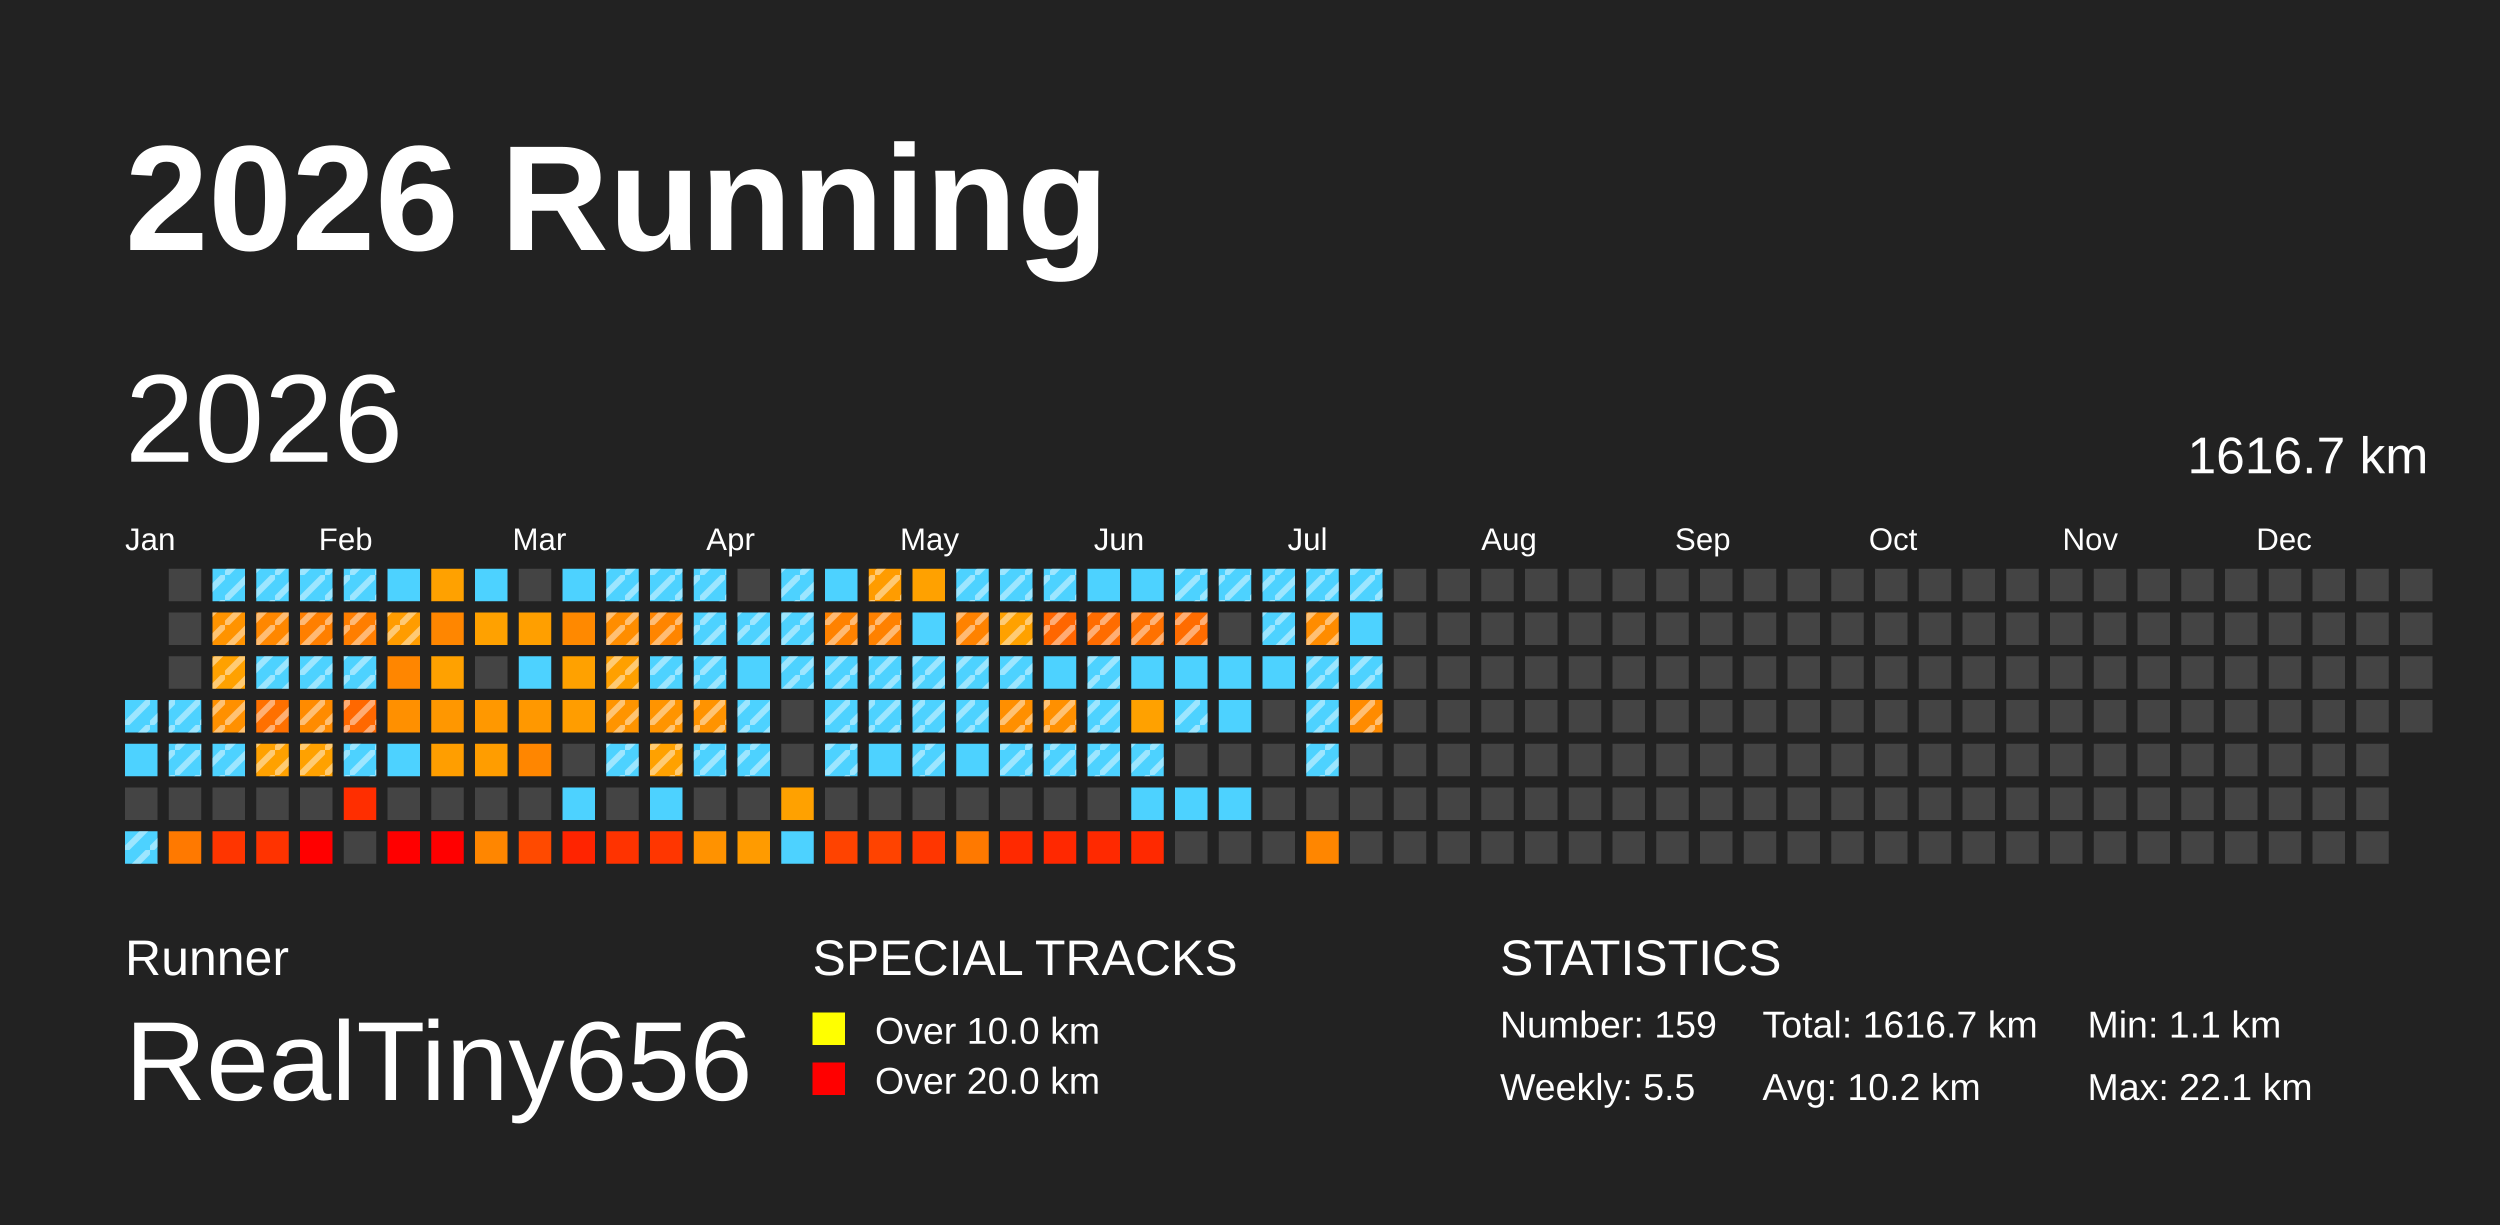
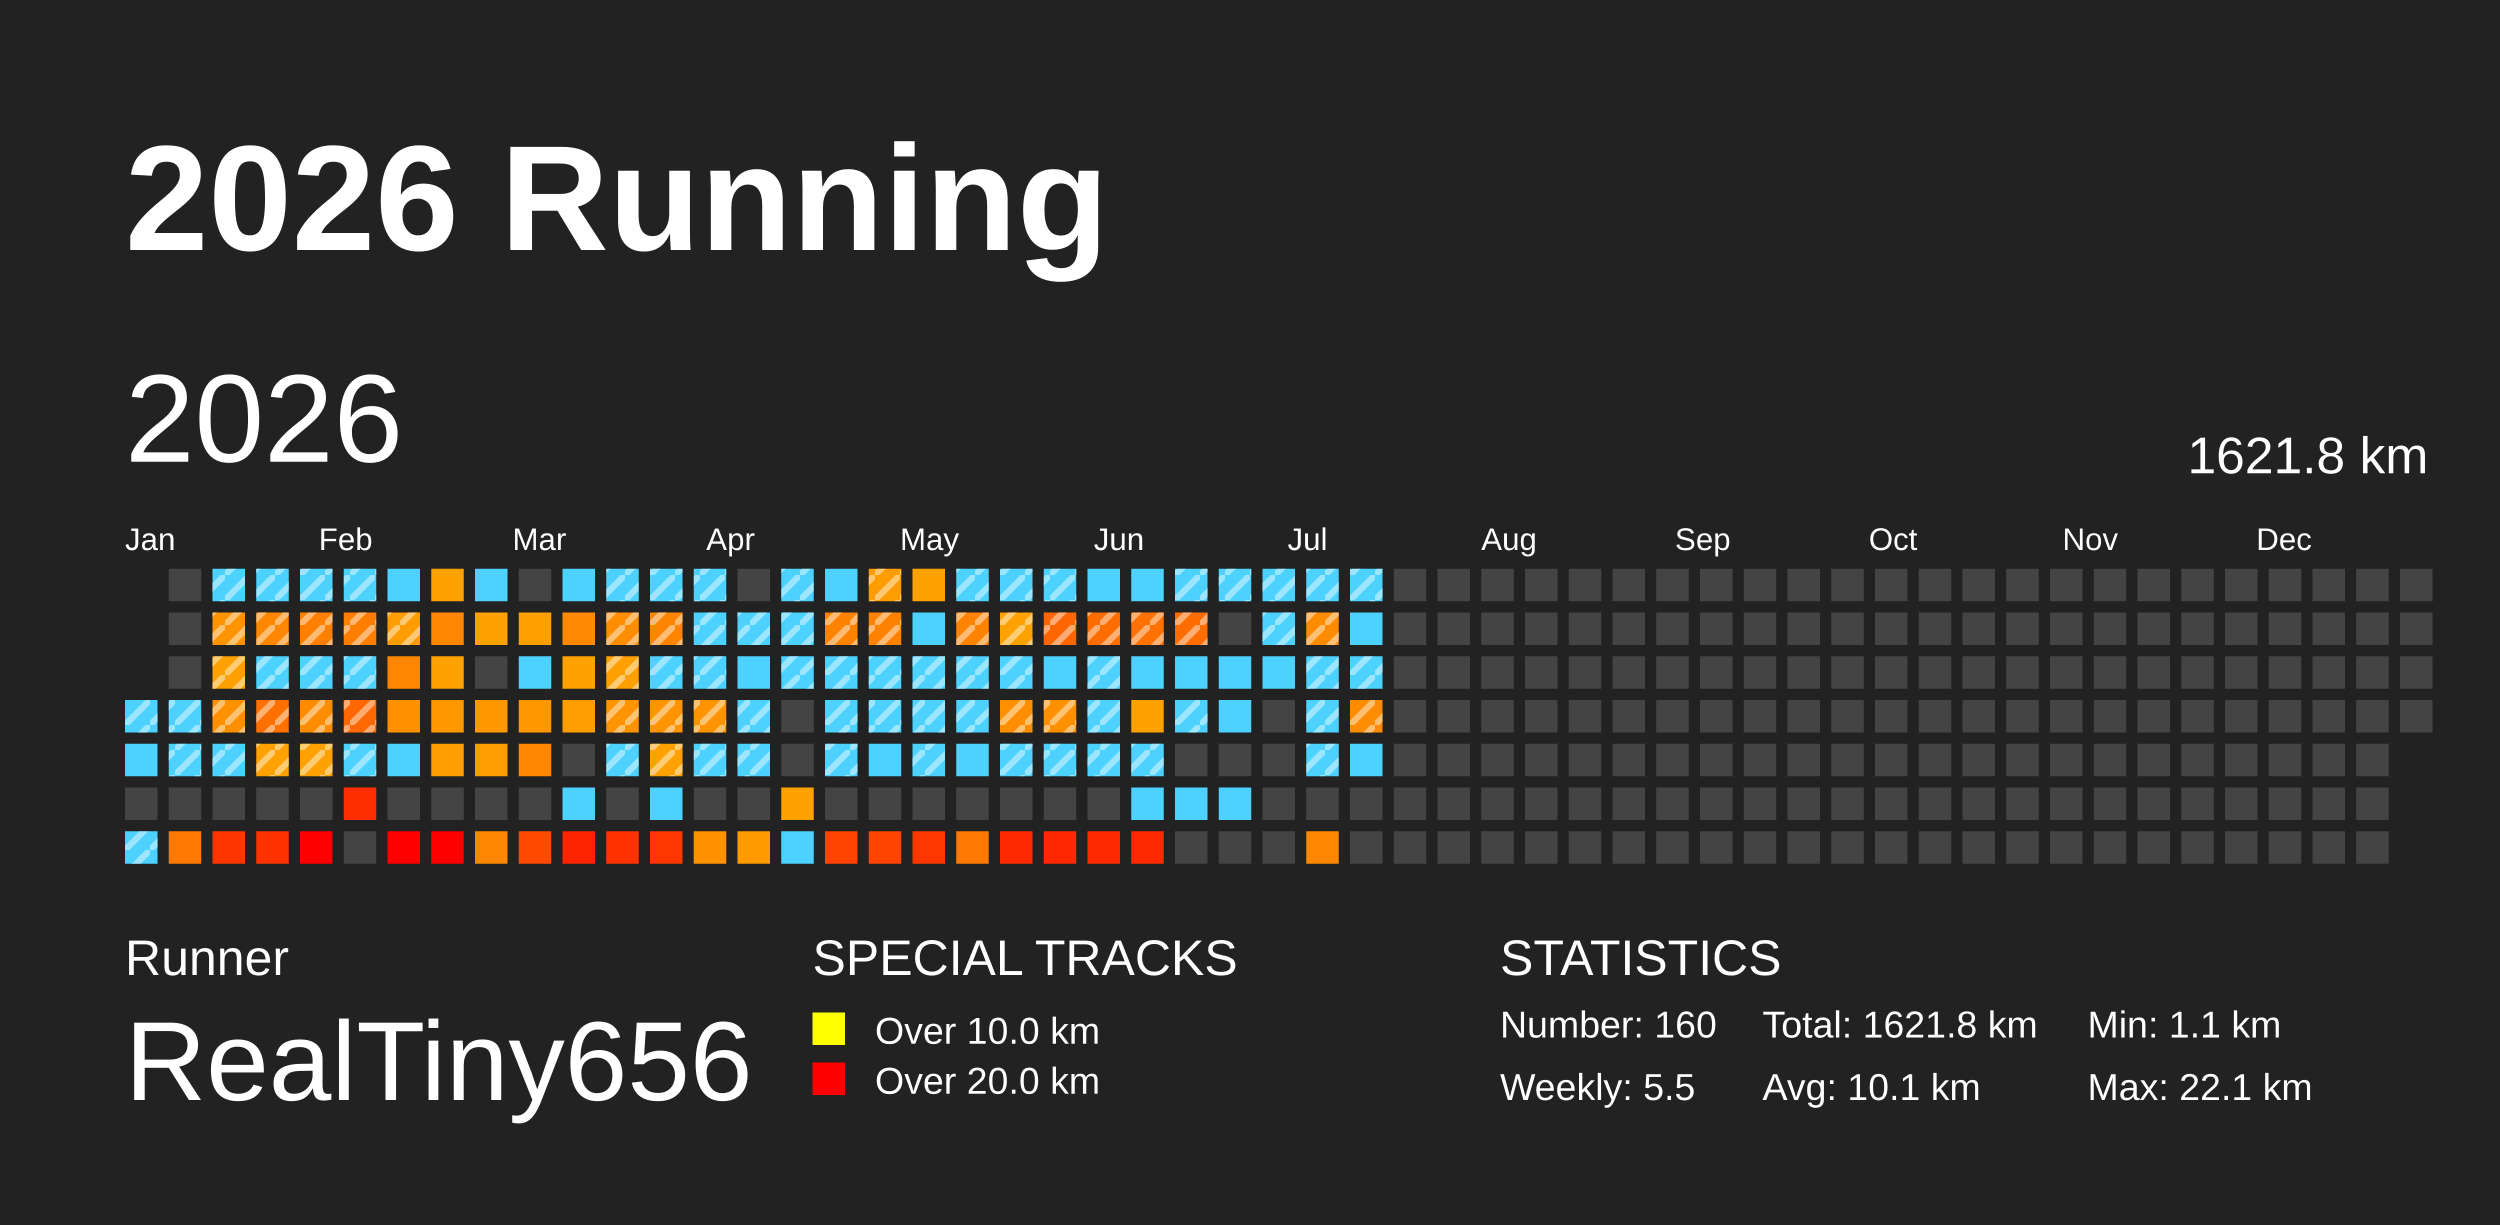
<svg xmlns="http://www.w3.org/2000/svg" baseProfile="full" height="98mm" version="1.1" viewBox="0,0,200,98" width="200mm">
  <defs>
    <pattern height="2" id="indoor-stripe" patternUnits="userSpaceOnUse" width="2">
      <line stroke="white" stroke-opacity="0.45" stroke-width="0.5" x1="0" x2="2" y1="2" y2="0" />
    </pattern>
  </defs>
  <rect fill="#222222" height="98" width="200" x="0" y="0" />
  <text fill="#FFFFFF" style="font-size:12px; font-family:Arial; font-weight:bold;" x="10" y="20">2026 Running</text>
  <text fill="#FFFFFF" style="font-size:4px; font-family:Arial" x="10" y="78">Runner</text>
  <text fill="#FFFFFF" style="font-size:9px; font-family:Arial" x="10" y="88">RealTiny656</text>
  <text fill="#FFFFFF" style="font-size:4px; font-family:Arial" x="65" y="78">SPECIAL TRACKS</text>
  <rect fill="yellow" height="2.6" width="2.6" x="65" y="81" />
  <text fill="#FFFFFF" style="font-size:3px; font-family:Arial" x="70" y="83.5">Over 10.0 km</text>
  <rect fill="red" height="2.6" width="2.6" x="65" y="85" />
  <text fill="#FFFFFF" style="font-size:3px; font-family:Arial" x="70" y="87.5">Over 20.0 km</text>
  <text fill="#FFFFFF" style="font-size:4px; font-family:Arial" x="120" y="78">STATISTICS</text>
-   <text fill="#FFFFFF" style="font-size:3px; font-family:Arial" x="120" y="83">Number: 159</text>
+   <text fill="#FFFFFF" style="font-size:3px; font-family:Arial" x="120" y="83">Number: 160</text>
  <text fill="#FFFFFF" style="font-size:3px; font-family:Arial" x="120" y="88">Weekly: 5.5</text>
-   <text fill="#FFFFFF" style="font-size:3px; font-family:Arial" x="141" y="83">Total: 1616.7 km</text>
-   <text fill="#FFFFFF" style="font-size:3px; font-family:Arial" x="141" y="88">Avg: 10.2 km</text>
+   <text fill="#FFFFFF" style="font-size:3px; font-family:Arial" x="141" y="83">Total: 1621.8 km</text>
+   <text fill="#FFFFFF" style="font-size:3px; font-family:Arial" x="141" y="88">Avg: 10.1 km</text>
  <text fill="#FFFFFF" style="font-size:3px; font-family:Arial" x="167" y="83">Min: 1.1 km</text>
  <text fill="#FFFFFF" style="font-size:3px; font-family:Arial" x="167" y="88">Max: 22.1 km</text>
  <text dominant-baseline="hanging" fill="#FFFFFF" style="font-size:10.0px; font-family:Arial;" x="10" y="30">2026</text>
-   <text dominant-baseline="hanging" fill="#FFFFFF" style="font-size:4.125px; font-family:Arial;" x="175" y="35">1616.7 km</text>
+   <text dominant-baseline="hanging" fill="#FFFFFF" style="font-size:4.125px; font-family:Arial;" x="175" y="35">1621.8 km</text>
  <text fill="#FFFFFF" style="font-size:2.5px; font-family:Arial" x="10.0" y="44">Jan</text>
  <text fill="#FFFFFF" style="font-size:2.5px; font-family:Arial" x="25.5" y="44">Feb</text>
  <text fill="#FFFFFF" style="font-size:2.5px; font-family:Arial" x="41.0" y="44">Mar</text>
  <text fill="#FFFFFF" style="font-size:2.5px; font-family:Arial" x="56.5" y="44">Apr</text>
  <text fill="#FFFFFF" style="font-size:2.5px; font-family:Arial" x="72.0" y="44">May</text>
  <text fill="#FFFFFF" style="font-size:2.5px; font-family:Arial" x="87.5" y="44">Jun</text>
  <text fill="#FFFFFF" style="font-size:2.5px; font-family:Arial" x="103.0" y="44">Jul</text>
  <text fill="#FFFFFF" style="font-size:2.5px; font-family:Arial" x="118.5" y="44">Aug</text>
  <text fill="#FFFFFF" style="font-size:2.5px; font-family:Arial" x="134.0" y="44">Sep</text>
  <text fill="#FFFFFF" style="font-size:2.5px; font-family:Arial" x="149.5" y="44">Oct</text>
  <text fill="#FFFFFF" style="font-size:2.5px; font-family:Arial" x="165.0" y="44">Nov</text>
  <text fill="#FFFFFF" style="font-size:2.5px; font-family:Arial" x="180.5" y="44">Dec</text>
  <rect fill="#4dd2ff" height="2.6" width="2.6" x="10.0" y="56.0" />
  <rect fill="url(#indoor-stripe)" height="2.6" style="pointer-events: none;" width="2.6" x="10.0" y="56.0" />
  <rect fill="#4dd2ff" height="2.6" width="2.6" x="10.0" y="59.5" />
  <rect fill="#444444" height="2.6" width="2.6" x="10.0" y="63.0" />
  <rect fill="#4dd2ff" height="2.6" width="2.6" x="10.0" y="66.5" />
  <rect fill="url(#indoor-stripe)" height="2.6" style="pointer-events: none;" width="2.6" x="10.0" y="66.5" />
  <rect fill="#444444" height="2.6" width="2.6" x="13.5" y="45.5" />
  <rect fill="#444444" height="2.6" width="2.6" x="13.5" y="49.0" />
  <rect fill="#444444" height="2.6" width="2.6" x="13.5" y="52.5" />
  <rect fill="#4dd2ff" height="2.6" width="2.6" x="13.5" y="56.0" />
  <rect fill="url(#indoor-stripe)" height="2.6" style="pointer-events: none;" width="2.6" x="13.5" y="56.0" />
  <rect fill="#4dd2ff" height="2.6" width="2.6" x="13.5" y="59.5" />
  <rect fill="url(#indoor-stripe)" height="2.6" style="pointer-events: none;" width="2.6" x="13.5" y="59.5" />
  <rect fill="#444444" height="2.6" width="2.6" x="13.5" y="63.0" />
  <rect fill="#ff7900" height="2.6" width="2.6" x="13.5" y="66.5" />
  <rect fill="#4dd2ff" height="2.6" width="2.6" x="17.0" y="45.5" />
  <rect fill="url(#indoor-stripe)" height="2.6" style="pointer-events: none;" width="2.6" x="17.0" y="45.5" />
  <rect fill="#ff9300" height="2.6" width="2.6" x="17.0" y="49.0" />
  <rect fill="url(#indoor-stripe)" height="2.6" style="pointer-events: none;" width="2.6" x="17.0" y="49.0" />
  <rect fill="#ffa100" height="2.6" width="2.6" x="17.0" y="52.5" />
  <rect fill="url(#indoor-stripe)" height="2.6" style="pointer-events: none;" width="2.6" x="17.0" y="52.5" />
  <rect fill="#ff9000" height="2.6" width="2.6" x="17.0" y="56.0" />
  <rect fill="url(#indoor-stripe)" height="2.6" style="pointer-events: none;" width="2.6" x="17.0" y="56.0" />
  <rect fill="#4dd2ff" height="2.6" width="2.6" x="17.0" y="59.5" />
  <rect fill="url(#indoor-stripe)" height="2.6" style="pointer-events: none;" width="2.6" x="17.0" y="59.5" />
  <rect fill="#444444" height="2.6" width="2.6" x="17.0" y="63.0" />
  <rect fill="#ff3500" height="2.6" width="2.6" x="17.0" y="66.5" />
  <rect fill="#4dd2ff" height="2.6" width="2.6" x="20.5" y="45.5" />
  <rect fill="url(#indoor-stripe)" height="2.6" style="pointer-events: none;" width="2.6" x="20.5" y="45.5" />
  <rect fill="#ff8700" height="2.6" width="2.6" x="20.5" y="49.0" />
  <rect fill="url(#indoor-stripe)" height="2.6" style="pointer-events: none;" width="2.6" x="20.5" y="49.0" />
  <rect fill="#4dd2ff" height="2.6" width="2.6" x="20.5" y="52.5" />
  <rect fill="url(#indoor-stripe)" height="2.6" style="pointer-events: none;" width="2.6" x="20.5" y="52.5" />
  <rect fill="#ff7000" height="2.6" width="2.6" x="20.5" y="56.0" />
  <rect fill="url(#indoor-stripe)" height="2.6" style="pointer-events: none;" width="2.6" x="20.5" y="56.0" />
  <rect fill="#ffa100" height="2.6" width="2.6" x="20.5" y="59.5" />
  <rect fill="url(#indoor-stripe)" height="2.6" style="pointer-events: none;" width="2.6" x="20.5" y="59.5" />
  <rect fill="#444444" height="2.6" width="2.6" x="20.5" y="63.0" />
  <rect fill="#ff3300" height="2.6" width="2.6" x="20.5" y="66.5" />
  <rect fill="#4dd2ff" height="2.6" width="2.6" x="24.0" y="45.5" />
  <rect fill="url(#indoor-stripe)" height="2.6" style="pointer-events: none;" width="2.6" x="24.0" y="45.5" />
  <rect fill="#ff7f00" height="2.6" width="2.6" x="24.0" y="49.0" />
  <rect fill="url(#indoor-stripe)" height="2.6" style="pointer-events: none;" width="2.6" x="24.0" y="49.0" />
  <rect fill="#4dd2ff" height="2.6" width="2.6" x="24.0" y="52.5" />
  <rect fill="url(#indoor-stripe)" height="2.6" style="pointer-events: none;" width="2.6" x="24.0" y="52.5" />
  <rect fill="#ff8b00" height="2.6" width="2.6" x="24.0" y="56.0" />
  <rect fill="url(#indoor-stripe)" height="2.6" style="pointer-events: none;" width="2.6" x="24.0" y="56.0" />
  <rect fill="#ffa100" height="2.6" width="2.6" x="24.0" y="59.5" />
  <rect fill="url(#indoor-stripe)" height="2.6" style="pointer-events: none;" width="2.6" x="24.0" y="59.5" />
  <rect fill="#444444" height="2.6" width="2.6" x="24.0" y="63.0" />
  <rect fill="red" height="2.6" width="2.6" x="24.0" y="66.5" />
  <rect fill="#4dd2ff" height="2.6" width="2.6" x="27.5" y="45.5" />
  <rect fill="url(#indoor-stripe)" height="2.6" style="pointer-events: none;" width="2.6" x="27.5" y="45.5" />
  <rect fill="#ff7e00" height="2.6" width="2.6" x="27.5" y="49.0" />
  <rect fill="url(#indoor-stripe)" height="2.6" style="pointer-events: none;" width="2.6" x="27.5" y="49.0" />
  <rect fill="#4dd2ff" height="2.6" width="2.6" x="27.5" y="52.5" />
  <rect fill="url(#indoor-stripe)" height="2.6" style="pointer-events: none;" width="2.6" x="27.5" y="52.5" />
  <rect fill="#ff6800" height="2.6" width="2.6" x="27.5" y="56.0" />
  <rect fill="url(#indoor-stripe)" height="2.6" style="pointer-events: none;" width="2.6" x="27.5" y="56.0" />
  <rect fill="#4dd2ff" height="2.6" width="2.6" x="27.5" y="59.5" />
  <rect fill="url(#indoor-stripe)" height="2.6" style="pointer-events: none;" width="2.6" x="27.5" y="59.5" />
  <rect fill="#ff2e00" height="2.6" width="2.6" x="27.5" y="63.0" />
  <rect fill="#444444" height="2.6" width="2.6" x="27.5" y="66.5" />
  <rect fill="#4dd2ff" height="2.6" width="2.6" x="31.0" y="45.5" />
  <rect fill="#ff9c00" height="2.6" width="2.6" x="31.0" y="49.0" />
  <rect fill="url(#indoor-stripe)" height="2.6" style="pointer-events: none;" width="2.6" x="31.0" y="49.0" />
  <rect fill="#ff8600" height="2.6" width="2.6" x="31.0" y="52.5" />
  <rect fill="#ff9000" height="2.6" width="2.6" x="31.0" y="56.0" />
  <rect fill="#4dd2ff" height="2.6" width="2.6" x="31.0" y="59.5" />
  <rect fill="#444444" height="2.6" width="2.6" x="31.0" y="63.0" />
  <rect fill="red" height="2.6" width="2.6" x="31.0" y="66.5" />
  <rect fill="#ffa100" height="2.6" width="2.6" x="34.5" y="45.5" />
  <rect fill="#ff8600" height="2.6" width="2.6" x="34.5" y="49.0" />
  <rect fill="#ffa100" height="2.6" width="2.6" x="34.5" y="52.5" />
  <rect fill="#ff9700" height="2.6" width="2.6" x="34.5" y="56.0" />
  <rect fill="#ff9e00" height="2.6" width="2.6" x="34.5" y="59.5" />
  <rect fill="#444444" height="2.6" width="2.6" x="34.5" y="63.0" />
  <rect fill="red" height="2.6" width="2.6" x="34.5" y="66.5" />
  <rect fill="#4dd2ff" height="2.6" width="2.6" x="38.0" y="45.5" />
  <rect fill="#ffa100" height="2.6" width="2.6" x="38.0" y="49.0" />
  <rect fill="#444444" height="2.6" width="2.6" x="38.0" y="52.5" />
  <rect fill="#ff9800" height="2.6" width="2.6" x="38.0" y="56.0" />
  <rect fill="#ff9d00" height="2.6" width="2.6" x="38.0" y="59.5" />
  <rect fill="#444444" height="2.6" width="2.6" x="38.0" y="63.0" />
  <rect fill="#ff8600" height="2.6" width="2.6" x="38.0" y="66.5" />
  <rect fill="#444444" height="2.6" width="2.6" x="41.5" y="45.5" />
  <rect fill="#ff9f00" height="2.6" width="2.6" x="41.5" y="49.0" />
  <rect fill="#4dd2ff" height="2.6" width="2.6" x="41.5" y="52.5" />
  <rect fill="#ff9800" height="2.6" width="2.6" x="41.5" y="56.0" />
  <rect fill="#ff8600" height="2.6" width="2.6" x="41.5" y="59.5" />
  <rect fill="#444444" height="2.6" width="2.6" x="41.5" y="63.0" />
  <rect fill="#ff4a00" height="2.6" width="2.6" x="41.5" y="66.5" />
  <rect fill="#4dd2ff" height="2.6" width="2.6" x="45.0" y="45.5" />
  <rect fill="#ff8900" height="2.6" width="2.6" x="45.0" y="49.0" />
  <rect fill="#ffa100" height="2.6" width="2.6" x="45.0" y="52.5" />
  <rect fill="#ff9d00" height="2.6" width="2.6" x="45.0" y="56.0" />
  <rect fill="#444444" height="2.6" width="2.6" x="45.0" y="59.5" />
  <rect fill="#4dd2ff" height="2.6" width="2.6" x="45.0" y="63.0" />
  <rect fill="#ff2400" height="2.6" width="2.6" x="45.0" y="66.5" />
  <rect fill="#4dd2ff" height="2.6" width="2.6" x="48.5" y="45.5" />
  <rect fill="url(#indoor-stripe)" height="2.6" style="pointer-events: none;" width="2.6" x="48.5" y="45.5" />
  <rect fill="#ff8d00" height="2.6" width="2.6" x="48.5" y="49.0" />
  <rect fill="url(#indoor-stripe)" height="2.6" style="pointer-events: none;" width="2.6" x="48.5" y="49.0" />
  <rect fill="#ffa000" height="2.6" width="2.6" x="48.5" y="52.5" />
  <rect fill="url(#indoor-stripe)" height="2.6" style="pointer-events: none;" width="2.6" x="48.5" y="52.5" />
  <rect fill="#ff9400" height="2.6" width="2.6" x="48.5" y="56.0" />
  <rect fill="url(#indoor-stripe)" height="2.6" style="pointer-events: none;" width="2.6" x="48.5" y="56.0" />
  <rect fill="#4dd2ff" height="2.6" width="2.6" x="48.5" y="59.5" />
  <rect fill="url(#indoor-stripe)" height="2.6" style="pointer-events: none;" width="2.6" x="48.5" y="59.5" />
  <rect fill="#444444" height="2.6" width="2.6" x="48.5" y="63.0" />
  <rect fill="#ff3300" height="2.6" width="2.6" x="48.5" y="66.5" />
  <rect fill="#4dd2ff" height="2.6" width="2.6" x="52.0" y="45.5" />
  <rect fill="url(#indoor-stripe)" height="2.6" style="pointer-events: none;" width="2.6" x="52.0" y="45.5" />
  <rect fill="#ff8500" height="2.6" width="2.6" x="52.0" y="49.0" />
  <rect fill="url(#indoor-stripe)" height="2.6" style="pointer-events: none;" width="2.6" x="52.0" y="49.0" />
  <rect fill="#4dd2ff" height="2.6" width="2.6" x="52.0" y="52.5" />
  <rect fill="url(#indoor-stripe)" height="2.6" style="pointer-events: none;" width="2.6" x="52.0" y="52.5" />
  <rect fill="#ff9400" height="2.6" width="2.6" x="52.0" y="56.0" />
  <rect fill="url(#indoor-stripe)" height="2.6" style="pointer-events: none;" width="2.6" x="52.0" y="56.0" />
  <rect fill="#ffa100" height="2.6" width="2.6" x="52.0" y="59.5" />
  <rect fill="url(#indoor-stripe)" height="2.6" style="pointer-events: none;" width="2.6" x="52.0" y="59.5" />
  <rect fill="#4dd2ff" height="2.6" width="2.6" x="52.0" y="63.0" />
  <rect fill="#ff3600" height="2.6" width="2.6" x="52.0" y="66.5" />
  <rect fill="#4dd2ff" height="2.6" width="2.6" x="55.5" y="45.5" />
  <rect fill="url(#indoor-stripe)" height="2.6" style="pointer-events: none;" width="2.6" x="55.5" y="45.5" />
  <rect fill="#4dd2ff" height="2.6" width="2.6" x="55.5" y="49.0" />
  <rect fill="url(#indoor-stripe)" height="2.6" style="pointer-events: none;" width="2.6" x="55.5" y="49.0" />
  <rect fill="#4dd2ff" height="2.6" width="2.6" x="55.5" y="52.5" />
  <rect fill="url(#indoor-stripe)" height="2.6" style="pointer-events: none;" width="2.6" x="55.5" y="52.5" />
  <rect fill="#ff9300" height="2.6" width="2.6" x="55.5" y="56.0" />
  <rect fill="url(#indoor-stripe)" height="2.6" style="pointer-events: none;" width="2.6" x="55.5" y="56.0" />
  <rect fill="#4dd2ff" height="2.6" width="2.6" x="55.5" y="59.5" />
  <rect fill="url(#indoor-stripe)" height="2.6" style="pointer-events: none;" width="2.6" x="55.5" y="59.5" />
  <rect fill="#444444" height="2.6" width="2.6" x="55.5" y="63.0" />
  <rect fill="#ff9200" height="2.6" width="2.6" x="55.5" y="66.5" />
  <rect fill="#444444" height="2.6" width="2.6" x="59.0" y="45.5" />
  <rect fill="#4dd2ff" height="2.6" width="2.6" x="59.0" y="49.0" />
  <rect fill="url(#indoor-stripe)" height="2.6" style="pointer-events: none;" width="2.6" x="59.0" y="49.0" />
  <rect fill="#4dd2ff" height="2.6" width="2.6" x="59.0" y="52.5" />
  <rect fill="#4dd2ff" height="2.6" width="2.6" x="59.0" y="56.0" />
  <rect fill="url(#indoor-stripe)" height="2.6" style="pointer-events: none;" width="2.6" x="59.0" y="56.0" />
  <rect fill="#4dd2ff" height="2.6" width="2.6" x="59.0" y="59.5" />
  <rect fill="url(#indoor-stripe)" height="2.6" style="pointer-events: none;" width="2.6" x="59.0" y="59.5" />
  <rect fill="#444444" height="2.6" width="2.6" x="59.0" y="63.0" />
  <rect fill="#ff9b00" height="2.6" width="2.6" x="59.0" y="66.5" />
  <rect fill="#4dd2ff" height="2.6" width="2.6" x="62.5" y="45.5" />
  <rect fill="url(#indoor-stripe)" height="2.6" style="pointer-events: none;" width="2.6" x="62.5" y="45.5" />
  <rect fill="#4dd2ff" height="2.6" width="2.6" x="62.5" y="49.0" />
  <rect fill="url(#indoor-stripe)" height="2.6" style="pointer-events: none;" width="2.6" x="62.5" y="49.0" />
  <rect fill="#4dd2ff" height="2.6" width="2.6" x="62.5" y="52.5" />
  <rect fill="url(#indoor-stripe)" height="2.6" style="pointer-events: none;" width="2.6" x="62.5" y="52.5" />
  <rect fill="#444444" height="2.6" width="2.6" x="62.5" y="56.0" />
  <rect fill="#444444" height="2.6" width="2.6" x="62.5" y="59.5" />
  <rect fill="#ffa100" height="2.6" width="2.6" x="62.5" y="63.0" />
  <rect fill="#4dd2ff" height="2.6" width="2.6" x="62.5" y="66.5" />
  <rect fill="#4dd2ff" height="2.6" width="2.6" x="66.0" y="45.5" />
  <rect fill="#ff8200" height="2.6" width="2.6" x="66.0" y="49.0" />
  <rect fill="url(#indoor-stripe)" height="2.6" style="pointer-events: none;" width="2.6" x="66.0" y="49.0" />
  <rect fill="#4dd2ff" height="2.6" width="2.6" x="66.0" y="52.5" />
  <rect fill="url(#indoor-stripe)" height="2.6" style="pointer-events: none;" width="2.6" x="66.0" y="52.5" />
  <rect fill="#4dd2ff" height="2.6" width="2.6" x="66.0" y="56.0" />
  <rect fill="url(#indoor-stripe)" height="2.6" style="pointer-events: none;" width="2.6" x="66.0" y="56.0" />
  <rect fill="#4dd2ff" height="2.6" width="2.6" x="66.0" y="59.5" />
  <rect fill="url(#indoor-stripe)" height="2.6" style="pointer-events: none;" width="2.6" x="66.0" y="59.5" />
  <rect fill="#444444" height="2.6" width="2.6" x="66.0" y="63.0" />
  <rect fill="#ff4300" height="2.6" width="2.6" x="66.0" y="66.5" />
  <rect fill="#ff9c00" height="2.6" width="2.6" x="69.5" y="45.5" />
  <rect fill="url(#indoor-stripe)" height="2.6" style="pointer-events: none;" width="2.6" x="69.5" y="45.5" />
  <rect fill="#ff8100" height="2.6" width="2.6" x="69.5" y="49.0" />
  <rect fill="url(#indoor-stripe)" height="2.6" style="pointer-events: none;" width="2.6" x="69.5" y="49.0" />
  <rect fill="#4dd2ff" height="2.6" width="2.6" x="69.5" y="52.5" />
  <rect fill="url(#indoor-stripe)" height="2.6" style="pointer-events: none;" width="2.6" x="69.5" y="52.5" />
  <rect fill="#4dd2ff" height="2.6" width="2.6" x="69.5" y="56.0" />
  <rect fill="url(#indoor-stripe)" height="2.6" style="pointer-events: none;" width="2.6" x="69.5" y="56.0" />
  <rect fill="#4dd2ff" height="2.6" width="2.6" x="69.5" y="59.5" />
  <rect fill="#444444" height="2.6" width="2.6" x="69.5" y="63.0" />
  <rect fill="#ff4300" height="2.6" width="2.6" x="69.5" y="66.5" />
  <rect fill="#ffa100" height="2.6" width="2.6" x="73.0" y="45.5" />
  <rect fill="#4dd2ff" height="2.6" width="2.6" x="73.0" y="49.0" />
  <rect fill="#4dd2ff" height="2.6" width="2.6" x="73.0" y="52.5" />
  <rect fill="url(#indoor-stripe)" height="2.6" style="pointer-events: none;" width="2.6" x="73.0" y="52.5" />
  <rect fill="#4dd2ff" height="2.6" width="2.6" x="73.0" y="56.0" />
  <rect fill="url(#indoor-stripe)" height="2.6" style="pointer-events: none;" width="2.6" x="73.0" y="56.0" />
  <rect fill="#4dd2ff" height="2.6" width="2.6" x="73.0" y="59.5" />
  <rect fill="url(#indoor-stripe)" height="2.6" style="pointer-events: none;" width="2.6" x="73.0" y="59.5" />
  <rect fill="#444444" height="2.6" width="2.6" x="73.0" y="63.0" />
  <rect fill="#ff3600" height="2.6" width="2.6" x="73.0" y="66.5" />
  <rect fill="#4dd2ff" height="2.6" width="2.6" x="76.5" y="45.5" />
  <rect fill="url(#indoor-stripe)" height="2.6" style="pointer-events: none;" width="2.6" x="76.5" y="45.5" />
  <rect fill="#ff8200" height="2.6" width="2.6" x="76.5" y="49.0" />
  <rect fill="url(#indoor-stripe)" height="2.6" style="pointer-events: none;" width="2.6" x="76.5" y="49.0" />
  <rect fill="#4dd2ff" height="2.6" width="2.6" x="76.5" y="52.5" />
  <rect fill="url(#indoor-stripe)" height="2.6" style="pointer-events: none;" width="2.6" x="76.5" y="52.5" />
  <rect fill="#4dd2ff" height="2.6" width="2.6" x="76.5" y="56.0" />
  <rect fill="url(#indoor-stripe)" height="2.6" style="pointer-events: none;" width="2.6" x="76.5" y="56.0" />
  <rect fill="#4dd2ff" height="2.6" width="2.6" x="76.5" y="59.5" />
  <rect fill="#444444" height="2.6" width="2.6" x="76.5" y="63.0" />
  <rect fill="#ff7900" height="2.6" width="2.6" x="76.5" y="66.5" />
  <rect fill="#4dd2ff" height="2.6" width="2.6" x="80.0" y="45.5" />
  <rect fill="url(#indoor-stripe)" height="2.6" style="pointer-events: none;" width="2.6" x="80.0" y="45.5" />
  <rect fill="#ffa100" height="2.6" width="2.6" x="80.0" y="49.0" />
  <rect fill="url(#indoor-stripe)" height="2.6" style="pointer-events: none;" width="2.6" x="80.0" y="49.0" />
  <rect fill="#4dd2ff" height="2.6" width="2.6" x="80.0" y="52.5" />
  <rect fill="url(#indoor-stripe)" height="2.6" style="pointer-events: none;" width="2.6" x="80.0" y="52.5" />
  <rect fill="#ff8f00" height="2.6" width="2.6" x="80.0" y="56.0" />
  <rect fill="url(#indoor-stripe)" height="2.6" style="pointer-events: none;" width="2.6" x="80.0" y="56.0" />
  <rect fill="#4dd2ff" height="2.6" width="2.6" x="80.0" y="59.5" />
  <rect fill="url(#indoor-stripe)" height="2.6" style="pointer-events: none;" width="2.6" x="80.0" y="59.5" />
  <rect fill="#444444" height="2.6" width="2.6" x="80.0" y="63.0" />
  <rect fill="#ff2900" height="2.6" width="2.6" x="80.0" y="66.5" />
  <rect fill="#4dd2ff" height="2.6" width="2.6" x="83.5" y="45.5" />
  <rect fill="url(#indoor-stripe)" height="2.6" style="pointer-events: none;" width="2.6" x="83.5" y="45.5" />
  <rect fill="#ff6600" height="2.6" width="2.6" x="83.5" y="49.0" />
  <rect fill="url(#indoor-stripe)" height="2.6" style="pointer-events: none;" width="2.6" x="83.5" y="49.0" />
  <rect fill="#4dd2ff" height="2.6" width="2.6" x="83.5" y="52.5" />
  <rect fill="#ff9000" height="2.6" width="2.6" x="83.5" y="56.0" />
  <rect fill="url(#indoor-stripe)" height="2.6" style="pointer-events: none;" width="2.6" x="83.5" y="56.0" />
  <rect fill="#4dd2ff" height="2.6" width="2.6" x="83.5" y="59.5" />
  <rect fill="url(#indoor-stripe)" height="2.6" style="pointer-events: none;" width="2.6" x="83.5" y="59.5" />
  <rect fill="#444444" height="2.6" width="2.6" x="83.5" y="63.0" />
  <rect fill="#ff2800" height="2.6" width="2.6" x="83.5" y="66.5" />
  <rect fill="#4dd2ff" height="2.6" width="2.6" x="87.0" y="45.5" />
  <rect fill="#ff6c00" height="2.6" width="2.6" x="87.0" y="49.0" />
  <rect fill="url(#indoor-stripe)" height="2.6" style="pointer-events: none;" width="2.6" x="87.0" y="49.0" />
  <rect fill="#4dd2ff" height="2.6" width="2.6" x="87.0" y="52.5" />
  <rect fill="url(#indoor-stripe)" height="2.6" style="pointer-events: none;" width="2.6" x="87.0" y="52.5" />
  <rect fill="#4dd2ff" height="2.6" width="2.6" x="87.0" y="56.0" />
  <rect fill="url(#indoor-stripe)" height="2.6" style="pointer-events: none;" width="2.6" x="87.0" y="56.0" />
  <rect fill="#4dd2ff" height="2.6" width="2.6" x="87.0" y="59.5" />
  <rect fill="url(#indoor-stripe)" height="2.6" style="pointer-events: none;" width="2.6" x="87.0" y="59.5" />
  <rect fill="#444444" height="2.6" width="2.6" x="87.0" y="63.0" />
  <rect fill="#ff2900" height="2.6" width="2.6" x="87.0" y="66.5" />
  <rect fill="#4dd2ff" height="2.6" width="2.6" x="90.5" y="45.5" />
  <rect fill="#ff7100" height="2.6" width="2.6" x="90.5" y="49.0" />
  <rect fill="url(#indoor-stripe)" height="2.6" style="pointer-events: none;" width="2.6" x="90.5" y="49.0" />
  <rect fill="#4dd2ff" height="2.6" width="2.6" x="90.5" y="52.5" />
  <rect fill="#ffa100" height="2.6" width="2.6" x="90.5" y="56.0" />
  <rect fill="#4dd2ff" height="2.6" width="2.6" x="90.5" y="59.5" />
  <rect fill="url(#indoor-stripe)" height="2.6" style="pointer-events: none;" width="2.6" x="90.5" y="59.5" />
  <rect fill="#4dd2ff" height="2.6" width="2.6" x="90.5" y="63.0" />
  <rect fill="#ff2900" height="2.6" width="2.6" x="90.5" y="66.5" />
  <rect fill="#4dd2ff" height="2.6" width="2.6" x="94.0" y="45.5" />
  <rect fill="url(#indoor-stripe)" height="2.6" style="pointer-events: none;" width="2.6" x="94.0" y="45.5" />
  <rect fill="#ff6c00" height="2.6" width="2.6" x="94.0" y="49.0" />
  <rect fill="url(#indoor-stripe)" height="2.6" style="pointer-events: none;" width="2.6" x="94.0" y="49.0" />
  <rect fill="#4dd2ff" height="2.6" width="2.6" x="94.0" y="52.5" />
  <rect fill="#4dd2ff" height="2.6" width="2.6" x="94.0" y="56.0" />
  <rect fill="url(#indoor-stripe)" height="2.6" style="pointer-events: none;" width="2.6" x="94.0" y="56.0" />
  <rect fill="#444444" height="2.6" width="2.6" x="94.0" y="59.5" />
  <rect fill="#4dd2ff" height="2.6" width="2.6" x="94.0" y="63.0" />
  <rect fill="#444444" height="2.6" width="2.6" x="94.0" y="66.5" />
  <rect fill="#4dd2ff" height="2.6" width="2.6" x="97.5" y="45.5" />
  <rect fill="url(#indoor-stripe)" height="2.6" style="pointer-events: none;" width="2.6" x="97.5" y="45.5" />
  <rect fill="#444444" height="2.6" width="2.6" x="97.5" y="49.0" />
  <rect fill="#4dd2ff" height="2.6" width="2.6" x="97.5" y="52.5" />
  <rect fill="#4dd2ff" height="2.6" width="2.6" x="97.5" y="56.0" />
  <rect fill="#444444" height="2.6" width="2.6" x="97.5" y="59.5" />
  <rect fill="#4dd2ff" height="2.6" width="2.6" x="97.5" y="63.0" />
  <rect fill="#444444" height="2.6" width="2.6" x="97.5" y="66.5" />
  <rect fill="#4dd2ff" height="2.6" width="2.6" x="101.0" y="45.5" />
  <rect fill="url(#indoor-stripe)" height="2.6" style="pointer-events: none;" width="2.6" x="101.0" y="45.5" />
  <rect fill="#4dd2ff" height="2.6" width="2.6" x="101.0" y="49.0" />
  <rect fill="url(#indoor-stripe)" height="2.6" style="pointer-events: none;" width="2.6" x="101.0" y="49.0" />
  <rect fill="#4dd2ff" height="2.6" width="2.6" x="101.0" y="52.5" />
  <rect fill="#444444" height="2.6" width="2.6" x="101.0" y="56.0" />
  <rect fill="#444444" height="2.6" width="2.6" x="101.0" y="59.5" />
  <rect fill="#444444" height="2.6" width="2.6" x="101.0" y="63.0" />
  <rect fill="#444444" height="2.6" width="2.6" x="101.0" y="66.5" />
  <rect fill="#4dd2ff" height="2.6" width="2.6" x="104.5" y="45.5" />
  <rect fill="url(#indoor-stripe)" height="2.6" style="pointer-events: none;" width="2.6" x="104.5" y="45.5" />
  <rect fill="#ff8c00" height="2.6" width="2.6" x="104.5" y="49.0" />
  <rect fill="url(#indoor-stripe)" height="2.6" style="pointer-events: none;" width="2.6" x="104.5" y="49.0" />
  <rect fill="#4dd2ff" height="2.6" width="2.6" x="104.5" y="52.5" />
  <rect fill="url(#indoor-stripe)" height="2.6" style="pointer-events: none;" width="2.6" x="104.5" y="52.5" />
  <rect fill="#4dd2ff" height="2.6" width="2.6" x="104.5" y="56.0" />
  <rect fill="url(#indoor-stripe)" height="2.6" style="pointer-events: none;" width="2.6" x="104.5" y="56.0" />
  <rect fill="#4dd2ff" height="2.6" width="2.6" x="104.5" y="59.5" />
  <rect fill="url(#indoor-stripe)" height="2.6" style="pointer-events: none;" width="2.6" x="104.5" y="59.5" />
  <rect fill="#444444" height="2.6" width="2.6" x="104.5" y="63.0" />
  <rect fill="#ff8600" height="2.6" width="2.6" x="104.5" y="66.5" />
  <rect fill="#4dd2ff" height="2.6" width="2.6" x="108.0" y="45.5" />
  <rect fill="url(#indoor-stripe)" height="2.6" style="pointer-events: none;" width="2.6" x="108.0" y="45.5" />
  <rect fill="#4dd2ff" height="2.6" width="2.6" x="108.0" y="49.0" />
  <rect fill="#4dd2ff" height="2.6" width="2.6" x="108.0" y="52.5" />
  <rect fill="url(#indoor-stripe)" height="2.6" style="pointer-events: none;" width="2.6" x="108.0" y="52.5" />
  <rect fill="#ff8b00" height="2.6" width="2.6" x="108.0" y="56.0" />
  <rect fill="url(#indoor-stripe)" height="2.6" style="pointer-events: none;" width="2.6" x="108.0" y="56.0" />
-   <rect fill="#444444" height="2.6" width="2.6" x="108.0" y="59.5" />
+   <rect fill="#4dd2ff" height="2.6" width="2.6" x="108.0" y="59.5" />
  <rect fill="#444444" height="2.6" width="2.6" x="108.0" y="63.0" />
  <rect fill="#444444" height="2.6" width="2.6" x="108.0" y="66.5" />
  <rect fill="#444444" height="2.6" width="2.6" x="111.5" y="45.5" />
  <rect fill="#444444" height="2.6" width="2.6" x="111.5" y="49.0" />
  <rect fill="#444444" height="2.6" width="2.6" x="111.5" y="52.5" />
  <rect fill="#444444" height="2.6" width="2.6" x="111.5" y="56.0" />
  <rect fill="#444444" height="2.6" width="2.6" x="111.5" y="59.5" />
  <rect fill="#444444" height="2.6" width="2.6" x="111.5" y="63.0" />
  <rect fill="#444444" height="2.6" width="2.6" x="111.5" y="66.5" />
  <rect fill="#444444" height="2.6" width="2.6" x="115.0" y="45.5" />
  <rect fill="#444444" height="2.6" width="2.6" x="115.0" y="49.0" />
  <rect fill="#444444" height="2.6" width="2.6" x="115.0" y="52.5" />
  <rect fill="#444444" height="2.6" width="2.6" x="115.0" y="56.0" />
  <rect fill="#444444" height="2.6" width="2.6" x="115.0" y="59.5" />
  <rect fill="#444444" height="2.6" width="2.6" x="115.0" y="63.0" />
  <rect fill="#444444" height="2.6" width="2.6" x="115.0" y="66.5" />
  <rect fill="#444444" height="2.6" width="2.6" x="118.5" y="45.5" />
  <rect fill="#444444" height="2.6" width="2.6" x="118.5" y="49.0" />
  <rect fill="#444444" height="2.6" width="2.6" x="118.5" y="52.5" />
  <rect fill="#444444" height="2.6" width="2.6" x="118.5" y="56.0" />
  <rect fill="#444444" height="2.6" width="2.6" x="118.5" y="59.5" />
  <rect fill="#444444" height="2.6" width="2.6" x="118.5" y="63.0" />
  <rect fill="#444444" height="2.6" width="2.6" x="118.5" y="66.5" />
  <rect fill="#444444" height="2.6" width="2.6" x="122.0" y="45.5" />
  <rect fill="#444444" height="2.6" width="2.6" x="122.0" y="49.0" />
  <rect fill="#444444" height="2.6" width="2.6" x="122.0" y="52.5" />
  <rect fill="#444444" height="2.6" width="2.6" x="122.0" y="56.0" />
  <rect fill="#444444" height="2.6" width="2.6" x="122.0" y="59.5" />
  <rect fill="#444444" height="2.6" width="2.6" x="122.0" y="63.0" />
  <rect fill="#444444" height="2.6" width="2.6" x="122.0" y="66.5" />
  <rect fill="#444444" height="2.6" width="2.6" x="125.5" y="45.5" />
  <rect fill="#444444" height="2.6" width="2.6" x="125.5" y="49.0" />
  <rect fill="#444444" height="2.6" width="2.6" x="125.5" y="52.5" />
  <rect fill="#444444" height="2.6" width="2.6" x="125.5" y="56.0" />
  <rect fill="#444444" height="2.6" width="2.6" x="125.5" y="59.5" />
  <rect fill="#444444" height="2.6" width="2.6" x="125.5" y="63.0" />
  <rect fill="#444444" height="2.6" width="2.6" x="125.5" y="66.5" />
  <rect fill="#444444" height="2.6" width="2.6" x="129.0" y="45.5" />
  <rect fill="#444444" height="2.6" width="2.6" x="129.0" y="49.0" />
  <rect fill="#444444" height="2.6" width="2.6" x="129.0" y="52.5" />
  <rect fill="#444444" height="2.6" width="2.6" x="129.0" y="56.0" />
  <rect fill="#444444" height="2.6" width="2.6" x="129.0" y="59.5" />
  <rect fill="#444444" height="2.6" width="2.6" x="129.0" y="63.0" />
  <rect fill="#444444" height="2.6" width="2.6" x="129.0" y="66.5" />
  <rect fill="#444444" height="2.6" width="2.6" x="132.5" y="45.5" />
  <rect fill="#444444" height="2.6" width="2.6" x="132.5" y="49.0" />
  <rect fill="#444444" height="2.6" width="2.6" x="132.5" y="52.5" />
  <rect fill="#444444" height="2.6" width="2.6" x="132.5" y="56.0" />
  <rect fill="#444444" height="2.6" width="2.6" x="132.5" y="59.5" />
  <rect fill="#444444" height="2.6" width="2.6" x="132.5" y="63.0" />
  <rect fill="#444444" height="2.6" width="2.6" x="132.5" y="66.5" />
  <rect fill="#444444" height="2.6" width="2.6" x="136.0" y="45.5" />
  <rect fill="#444444" height="2.6" width="2.6" x="136.0" y="49.0" />
  <rect fill="#444444" height="2.6" width="2.6" x="136.0" y="52.5" />
  <rect fill="#444444" height="2.6" width="2.6" x="136.0" y="56.0" />
  <rect fill="#444444" height="2.6" width="2.6" x="136.0" y="59.5" />
  <rect fill="#444444" height="2.6" width="2.6" x="136.0" y="63.0" />
  <rect fill="#444444" height="2.6" width="2.6" x="136.0" y="66.5" />
  <rect fill="#444444" height="2.6" width="2.6" x="139.5" y="45.5" />
  <rect fill="#444444" height="2.6" width="2.6" x="139.5" y="49.0" />
  <rect fill="#444444" height="2.6" width="2.6" x="139.5" y="52.5" />
  <rect fill="#444444" height="2.6" width="2.6" x="139.5" y="56.0" />
  <rect fill="#444444" height="2.6" width="2.6" x="139.5" y="59.5" />
  <rect fill="#444444" height="2.6" width="2.6" x="139.5" y="63.0" />
  <rect fill="#444444" height="2.6" width="2.6" x="139.5" y="66.5" />
  <rect fill="#444444" height="2.6" width="2.6" x="143.0" y="45.5" />
  <rect fill="#444444" height="2.6" width="2.6" x="143.0" y="49.0" />
  <rect fill="#444444" height="2.6" width="2.6" x="143.0" y="52.5" />
  <rect fill="#444444" height="2.6" width="2.6" x="143.0" y="56.0" />
  <rect fill="#444444" height="2.6" width="2.6" x="143.0" y="59.5" />
  <rect fill="#444444" height="2.6" width="2.6" x="143.0" y="63.0" />
  <rect fill="#444444" height="2.6" width="2.6" x="143.0" y="66.5" />
  <rect fill="#444444" height="2.6" width="2.6" x="146.5" y="45.5" />
  <rect fill="#444444" height="2.6" width="2.6" x="146.5" y="49.0" />
  <rect fill="#444444" height="2.6" width="2.6" x="146.5" y="52.5" />
  <rect fill="#444444" height="2.6" width="2.6" x="146.5" y="56.0" />
  <rect fill="#444444" height="2.6" width="2.6" x="146.5" y="59.5" />
  <rect fill="#444444" height="2.6" width="2.6" x="146.5" y="63.0" />
  <rect fill="#444444" height="2.6" width="2.6" x="146.5" y="66.5" />
  <rect fill="#444444" height="2.6" width="2.6" x="150.0" y="45.5" />
  <rect fill="#444444" height="2.6" width="2.6" x="150.0" y="49.0" />
  <rect fill="#444444" height="2.6" width="2.6" x="150.0" y="52.5" />
  <rect fill="#444444" height="2.6" width="2.6" x="150.0" y="56.0" />
  <rect fill="#444444" height="2.6" width="2.6" x="150.0" y="59.5" />
  <rect fill="#444444" height="2.6" width="2.6" x="150.0" y="63.0" />
  <rect fill="#444444" height="2.6" width="2.6" x="150.0" y="66.5" />
  <rect fill="#444444" height="2.6" width="2.6" x="153.5" y="45.5" />
  <rect fill="#444444" height="2.6" width="2.6" x="153.5" y="49.0" />
  <rect fill="#444444" height="2.6" width="2.6" x="153.5" y="52.5" />
  <rect fill="#444444" height="2.6" width="2.6" x="153.5" y="56.0" />
  <rect fill="#444444" height="2.6" width="2.6" x="153.5" y="59.5" />
  <rect fill="#444444" height="2.6" width="2.6" x="153.5" y="63.0" />
  <rect fill="#444444" height="2.6" width="2.6" x="153.5" y="66.5" />
  <rect fill="#444444" height="2.6" width="2.6" x="157.0" y="45.5" />
  <rect fill="#444444" height="2.6" width="2.6" x="157.0" y="49.0" />
  <rect fill="#444444" height="2.6" width="2.6" x="157.0" y="52.5" />
  <rect fill="#444444" height="2.6" width="2.6" x="157.0" y="56.0" />
  <rect fill="#444444" height="2.6" width="2.6" x="157.0" y="59.5" />
  <rect fill="#444444" height="2.6" width="2.6" x="157.0" y="63.0" />
  <rect fill="#444444" height="2.6" width="2.6" x="157.0" y="66.5" />
  <rect fill="#444444" height="2.6" width="2.6" x="160.5" y="45.5" />
  <rect fill="#444444" height="2.6" width="2.6" x="160.5" y="49.0" />
  <rect fill="#444444" height="2.6" width="2.6" x="160.5" y="52.5" />
  <rect fill="#444444" height="2.6" width="2.6" x="160.5" y="56.0" />
  <rect fill="#444444" height="2.6" width="2.6" x="160.5" y="59.5" />
  <rect fill="#444444" height="2.6" width="2.6" x="160.5" y="63.0" />
  <rect fill="#444444" height="2.6" width="2.6" x="160.5" y="66.5" />
  <rect fill="#444444" height="2.6" width="2.6" x="164.0" y="45.5" />
  <rect fill="#444444" height="2.6" width="2.6" x="164.0" y="49.0" />
  <rect fill="#444444" height="2.6" width="2.6" x="164.0" y="52.5" />
  <rect fill="#444444" height="2.6" width="2.6" x="164.0" y="56.0" />
  <rect fill="#444444" height="2.6" width="2.6" x="164.0" y="59.5" />
  <rect fill="#444444" height="2.6" width="2.6" x="164.0" y="63.0" />
  <rect fill="#444444" height="2.6" width="2.6" x="164.0" y="66.5" />
  <rect fill="#444444" height="2.6" width="2.6" x="167.5" y="45.5" />
  <rect fill="#444444" height="2.6" width="2.6" x="167.5" y="49.0" />
  <rect fill="#444444" height="2.6" width="2.6" x="167.5" y="52.5" />
  <rect fill="#444444" height="2.6" width="2.6" x="167.5" y="56.0" />
  <rect fill="#444444" height="2.6" width="2.6" x="167.5" y="59.5" />
  <rect fill="#444444" height="2.6" width="2.6" x="167.5" y="63.0" />
  <rect fill="#444444" height="2.6" width="2.6" x="167.5" y="66.5" />
  <rect fill="#444444" height="2.6" width="2.6" x="171.0" y="45.5" />
  <rect fill="#444444" height="2.6" width="2.6" x="171.0" y="49.0" />
  <rect fill="#444444" height="2.6" width="2.6" x="171.0" y="52.5" />
  <rect fill="#444444" height="2.6" width="2.6" x="171.0" y="56.0" />
  <rect fill="#444444" height="2.6" width="2.6" x="171.0" y="59.5" />
  <rect fill="#444444" height="2.6" width="2.6" x="171.0" y="63.0" />
  <rect fill="#444444" height="2.6" width="2.6" x="171.0" y="66.5" />
  <rect fill="#444444" height="2.6" width="2.6" x="174.5" y="45.5" />
  <rect fill="#444444" height="2.6" width="2.6" x="174.5" y="49.0" />
  <rect fill="#444444" height="2.6" width="2.6" x="174.5" y="52.5" />
  <rect fill="#444444" height="2.6" width="2.6" x="174.5" y="56.0" />
  <rect fill="#444444" height="2.6" width="2.6" x="174.5" y="59.5" />
  <rect fill="#444444" height="2.6" width="2.6" x="174.5" y="63.0" />
  <rect fill="#444444" height="2.6" width="2.6" x="174.5" y="66.5" />
  <rect fill="#444444" height="2.6" width="2.6" x="178.0" y="45.5" />
  <rect fill="#444444" height="2.6" width="2.6" x="178.0" y="49.0" />
  <rect fill="#444444" height="2.6" width="2.6" x="178.0" y="52.5" />
  <rect fill="#444444" height="2.6" width="2.6" x="178.0" y="56.0" />
  <rect fill="#444444" height="2.6" width="2.6" x="178.0" y="59.5" />
  <rect fill="#444444" height="2.6" width="2.6" x="178.0" y="63.0" />
  <rect fill="#444444" height="2.6" width="2.6" x="178.0" y="66.5" />
  <rect fill="#444444" height="2.6" width="2.6" x="181.5" y="45.5" />
  <rect fill="#444444" height="2.6" width="2.6" x="181.5" y="49.0" />
  <rect fill="#444444" height="2.6" width="2.6" x="181.5" y="52.5" />
  <rect fill="#444444" height="2.6" width="2.6" x="181.5" y="56.0" />
  <rect fill="#444444" height="2.6" width="2.6" x="181.5" y="59.5" />
  <rect fill="#444444" height="2.6" width="2.6" x="181.5" y="63.0" />
  <rect fill="#444444" height="2.6" width="2.6" x="181.5" y="66.5" />
  <rect fill="#444444" height="2.6" width="2.6" x="185.0" y="45.5" />
  <rect fill="#444444" height="2.6" width="2.6" x="185.0" y="49.0" />
  <rect fill="#444444" height="2.6" width="2.6" x="185.0" y="52.5" />
  <rect fill="#444444" height="2.6" width="2.6" x="185.0" y="56.0" />
  <rect fill="#444444" height="2.6" width="2.6" x="185.0" y="59.5" />
  <rect fill="#444444" height="2.6" width="2.6" x="185.0" y="63.0" />
  <rect fill="#444444" height="2.6" width="2.6" x="185.0" y="66.5" />
  <rect fill="#444444" height="2.6" width="2.6" x="188.5" y="45.5" />
  <rect fill="#444444" height="2.6" width="2.6" x="188.5" y="49.0" />
  <rect fill="#444444" height="2.6" width="2.6" x="188.5" y="52.5" />
  <rect fill="#444444" height="2.6" width="2.6" x="188.5" y="56.0" />
  <rect fill="#444444" height="2.6" width="2.6" x="188.5" y="59.5" />
  <rect fill="#444444" height="2.6" width="2.6" x="188.5" y="63.0" />
  <rect fill="#444444" height="2.6" width="2.6" x="188.5" y="66.5" />
  <rect fill="#444444" height="2.6" width="2.6" x="192.0" y="45.5" />
  <rect fill="#444444" height="2.6" width="2.6" x="192.0" y="49.0" />
  <rect fill="#444444" height="2.6" width="2.6" x="192.0" y="52.5" />
  <rect fill="#444444" height="2.6" width="2.6" x="192.0" y="56.0" />
</svg>
